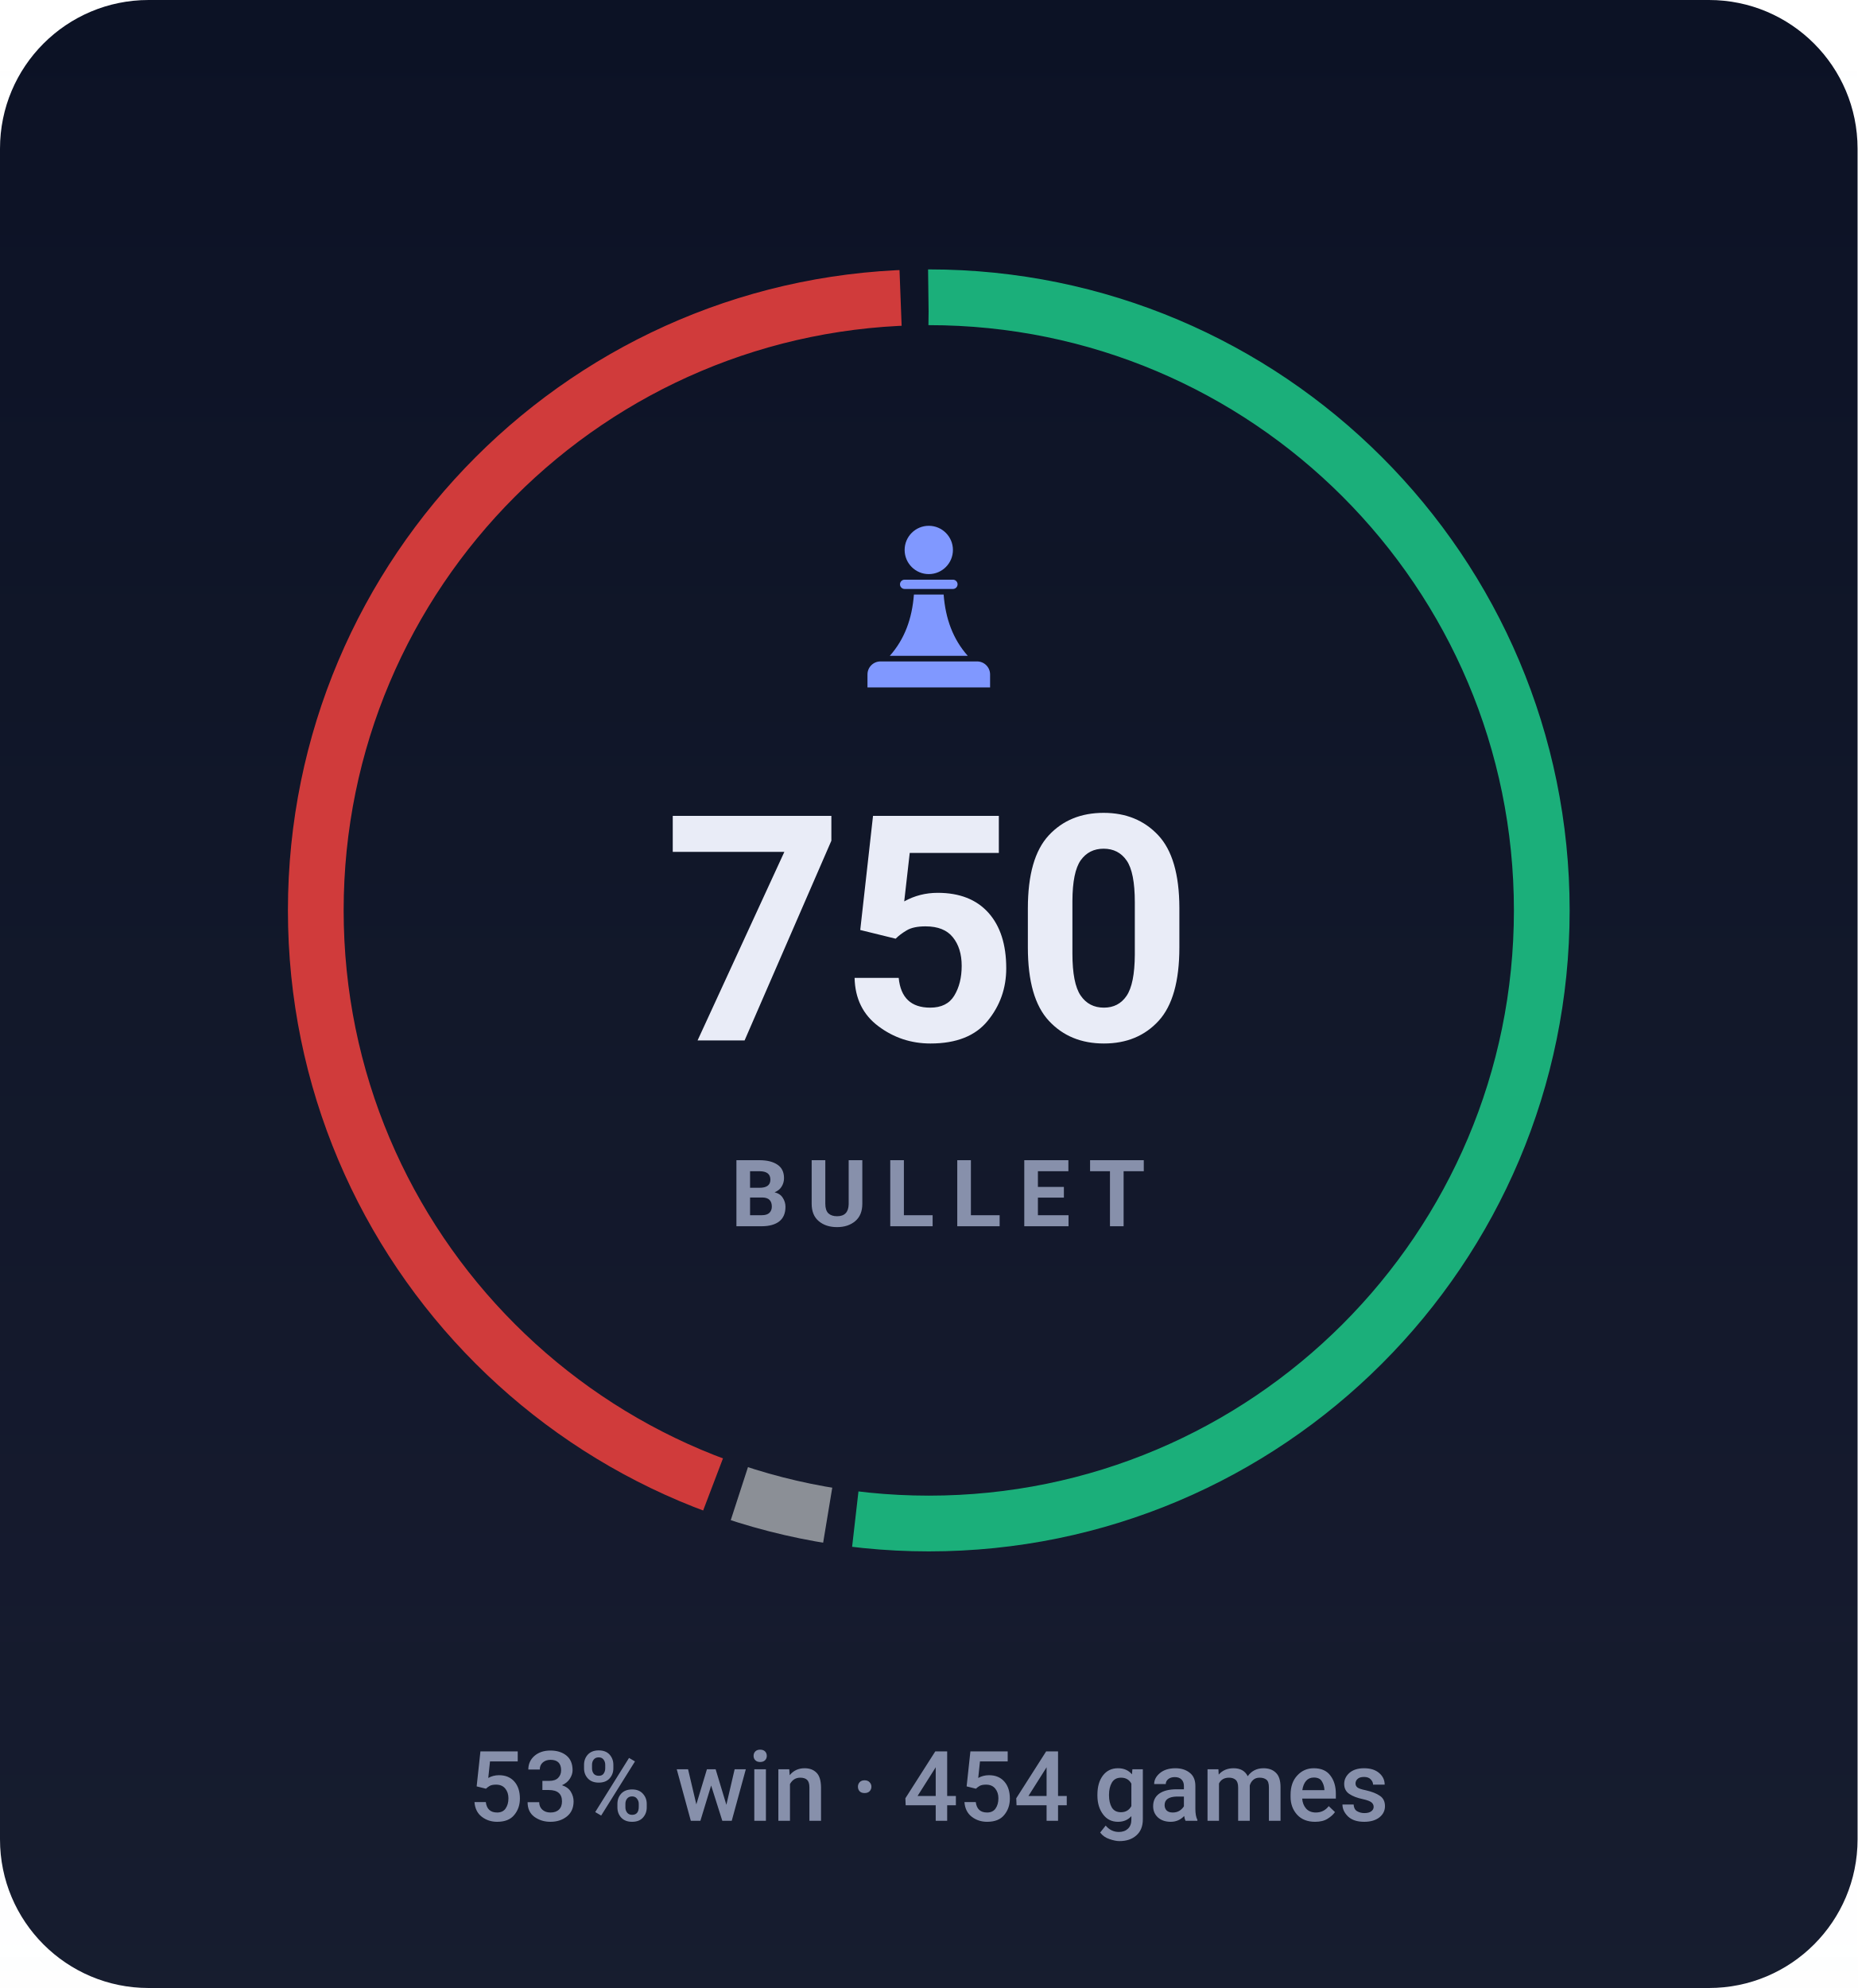
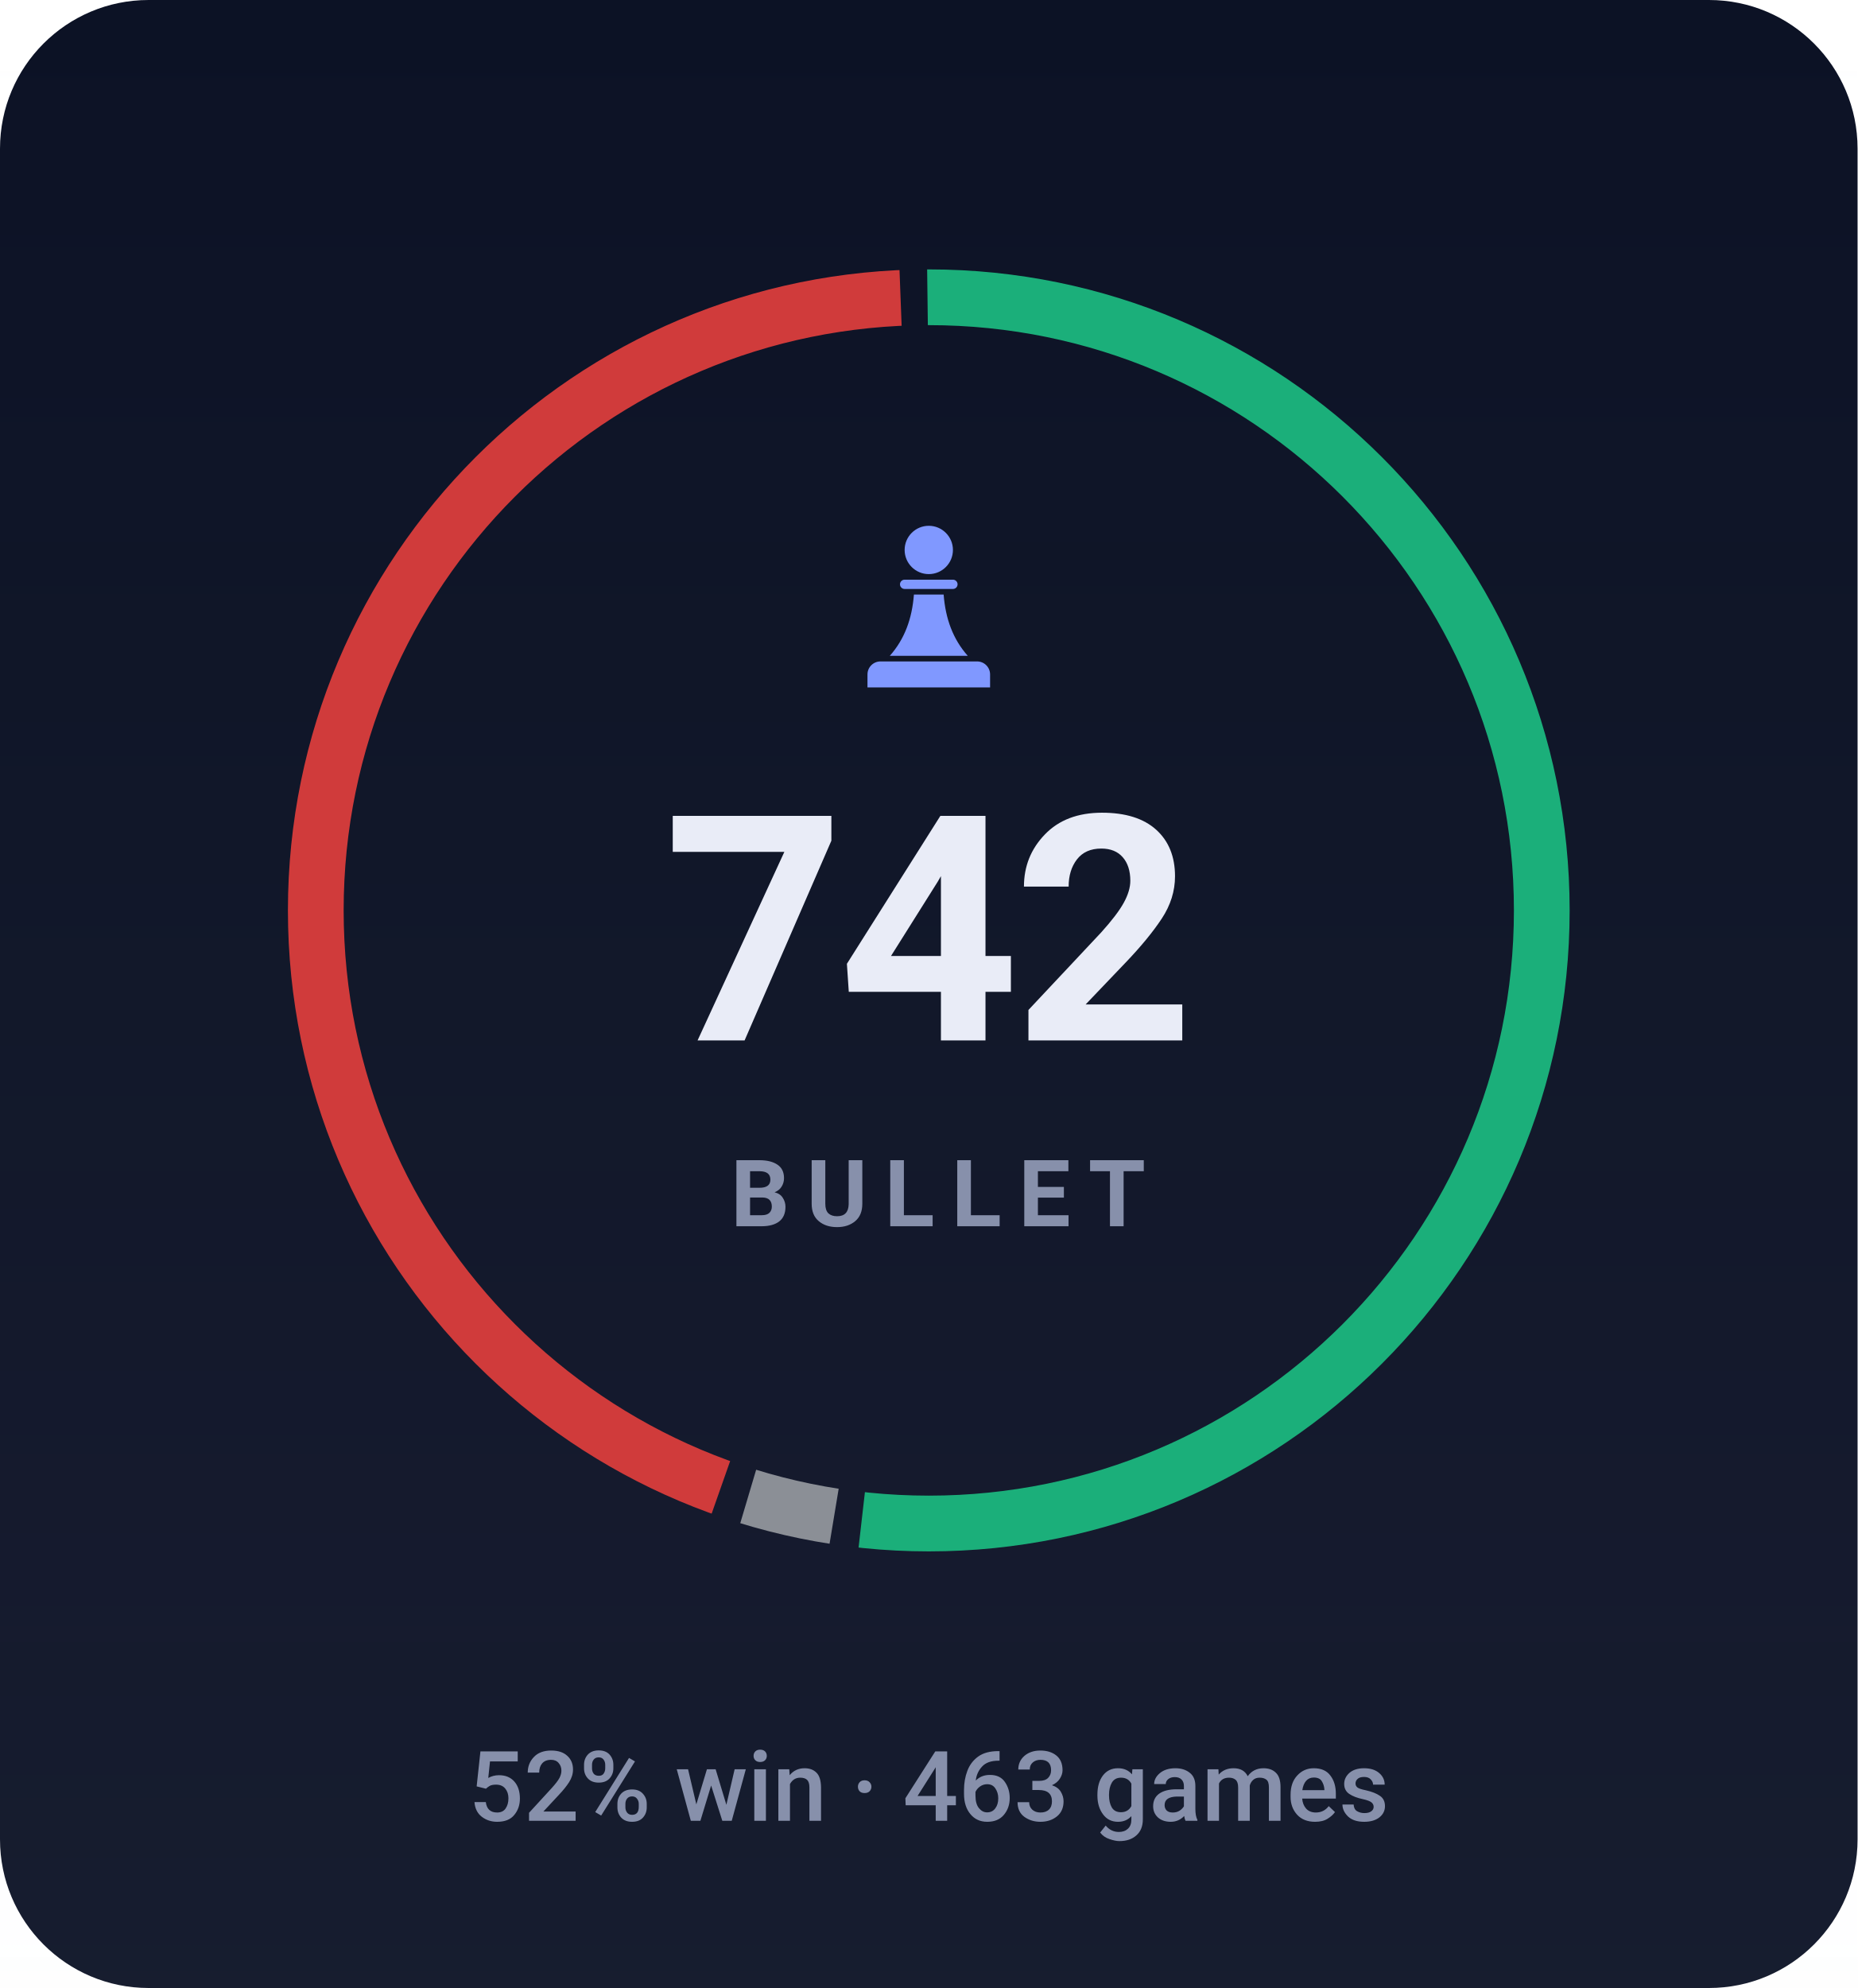
- <svg xmlns="http://www.w3.org/2000/svg" viewBox="0 0 200 214" width="200" height="214" role="img" aria-label="BULLET rating 750, 53% win rate over 454 games">
+ <svg xmlns="http://www.w3.org/2000/svg" viewBox="0 0 200 214" width="200" height="214" role="img" aria-label="BULLET rating 742, 52% win rate over 463 games">
  <style>svg{font-family:-apple-system,BlinkMacSystemFont,'Segoe UI',Roboto,'Helvetica Neue',Arial,sans-serif}text{fill:#e9ecf7;white-space:pre}.bg{fill:#0c1225}.acc{fill:#8098ff}.win{fill:#1baf7a}.draw{fill:#8b8f96}.loss{fill:#d03b3b}.lbl{font-size:10px;font-weight:600;letter-spacing:.18em;fill:#8790ab}.cap{font-size:10.5px;font-weight:500;fill:#8790ab}.num{font-family:-apple-system,BlinkMacSystemFont,'Segoe UI',Roboto,'Helvetica Neue',Arial,sans-serif;font-weight:700;letter-spacing:-.02em}.tick{font-size:9px;font-weight:500;fill:#8790ab;opacity:.75}.dl{font-size:10px;font-weight:600}.rule{stroke:#1e2643;stroke-width:1;fill:none}.grid{stroke:#1e2643;stroke-width:1;fill:none;opacity:.7}.ln{fill:none;stroke:#8098ff;stroke-width:2;stroke-linecap:round;stroke-linejoin:round}.ring{stroke:#0c1225;stroke-width:2}.hollow{fill:none;stroke-width:1.5}.sq{fill:#e9ecf7;opacity:.035}</style>
  <rect class="bg" width="200" height="214" rx="16" />
  <defs>
    <linearGradient id="gp" x1="0" y1="0" x2="0" y2="1">
      <stop offset="0" stop-color="#e9ecf7" stop-opacity="0" />
      <stop offset="1" stop-color="#e9ecf7" stop-opacity=".05" />
    </linearGradient>
  </defs>
  <rect width="200" height="214" fill="url(#gp)" />
-   <circle cx="100" cy="98" r="66" fill="none" stroke="#1baf7a" stroke-width="6" stroke-dasharray="215.3 199.4" stroke-dashoffset="0.0" transform="rotate(-90 100 98)" />
-   <circle cx="100" cy="98" r="66" fill="none" stroke="#8b8f96" stroke-width="6" stroke-dasharray="9.8 404.9" stroke-dashoffset="-218.3" transform="rotate(-90 100 98)" />
-   <circle cx="100" cy="98" r="66" fill="none" stroke="#d03b3b" stroke-width="6" stroke-dasharray="180.6 234.1" stroke-dashoffset="-231.1" transform="rotate(-90 100 98)" />
+   <circle cx="100" cy="98" r="66" fill="none" stroke="#1baf7a" stroke-width="6" stroke-dasharray="214.6 200.0" stroke-dashoffset="0.0" transform="rotate(-90 100 98)" />
+   <circle cx="100" cy="98" r="66" fill="none" stroke="#8b8f96" stroke-width="6" stroke-dasharray="9.5 405.2" stroke-dashoffset="-217.6" transform="rotate(-90 100 98)" />
+   <circle cx="100" cy="98" r="66" fill="none" stroke="#d03b3b" stroke-width="6" stroke-dasharray="181.5 233.2" stroke-dashoffset="-230.2" transform="rotate(-90 100 98)" />
  <g class="acc" transform="translate(90.0,54.8) scale(0.2)">
    <circle cx="50" cy="22" r="13" />
    <path d="M37 38h26a2.5 2.5 0 0 1 0 5H37a2.5 2.5 0 0 1 0-5z" />
    <path d="M42 46h16c1 13 5 24 13 33H29c8-9 12-20 13-33z" />
    <path d="M24 82h52a7 7 0 0 1 7 7v7H17v-7a7 7 0 0 1 7-7z" />
  </g>
-   <text class="num" x="100" y="112" text-anchor="middle" style="font-size:34px">750</text>
+   <text class="num" x="100" y="112" text-anchor="middle" style="font-size:34px">742</text>
  <text class="lbl" x="101" y="132" text-anchor="middle">BULLET</text>
-   <text class="cap" x="100" y="196" text-anchor="middle">53% win · 454 games</text>
+   <text class="cap" x="100" y="196" text-anchor="middle">52% win · 463 games</text>
</svg>
